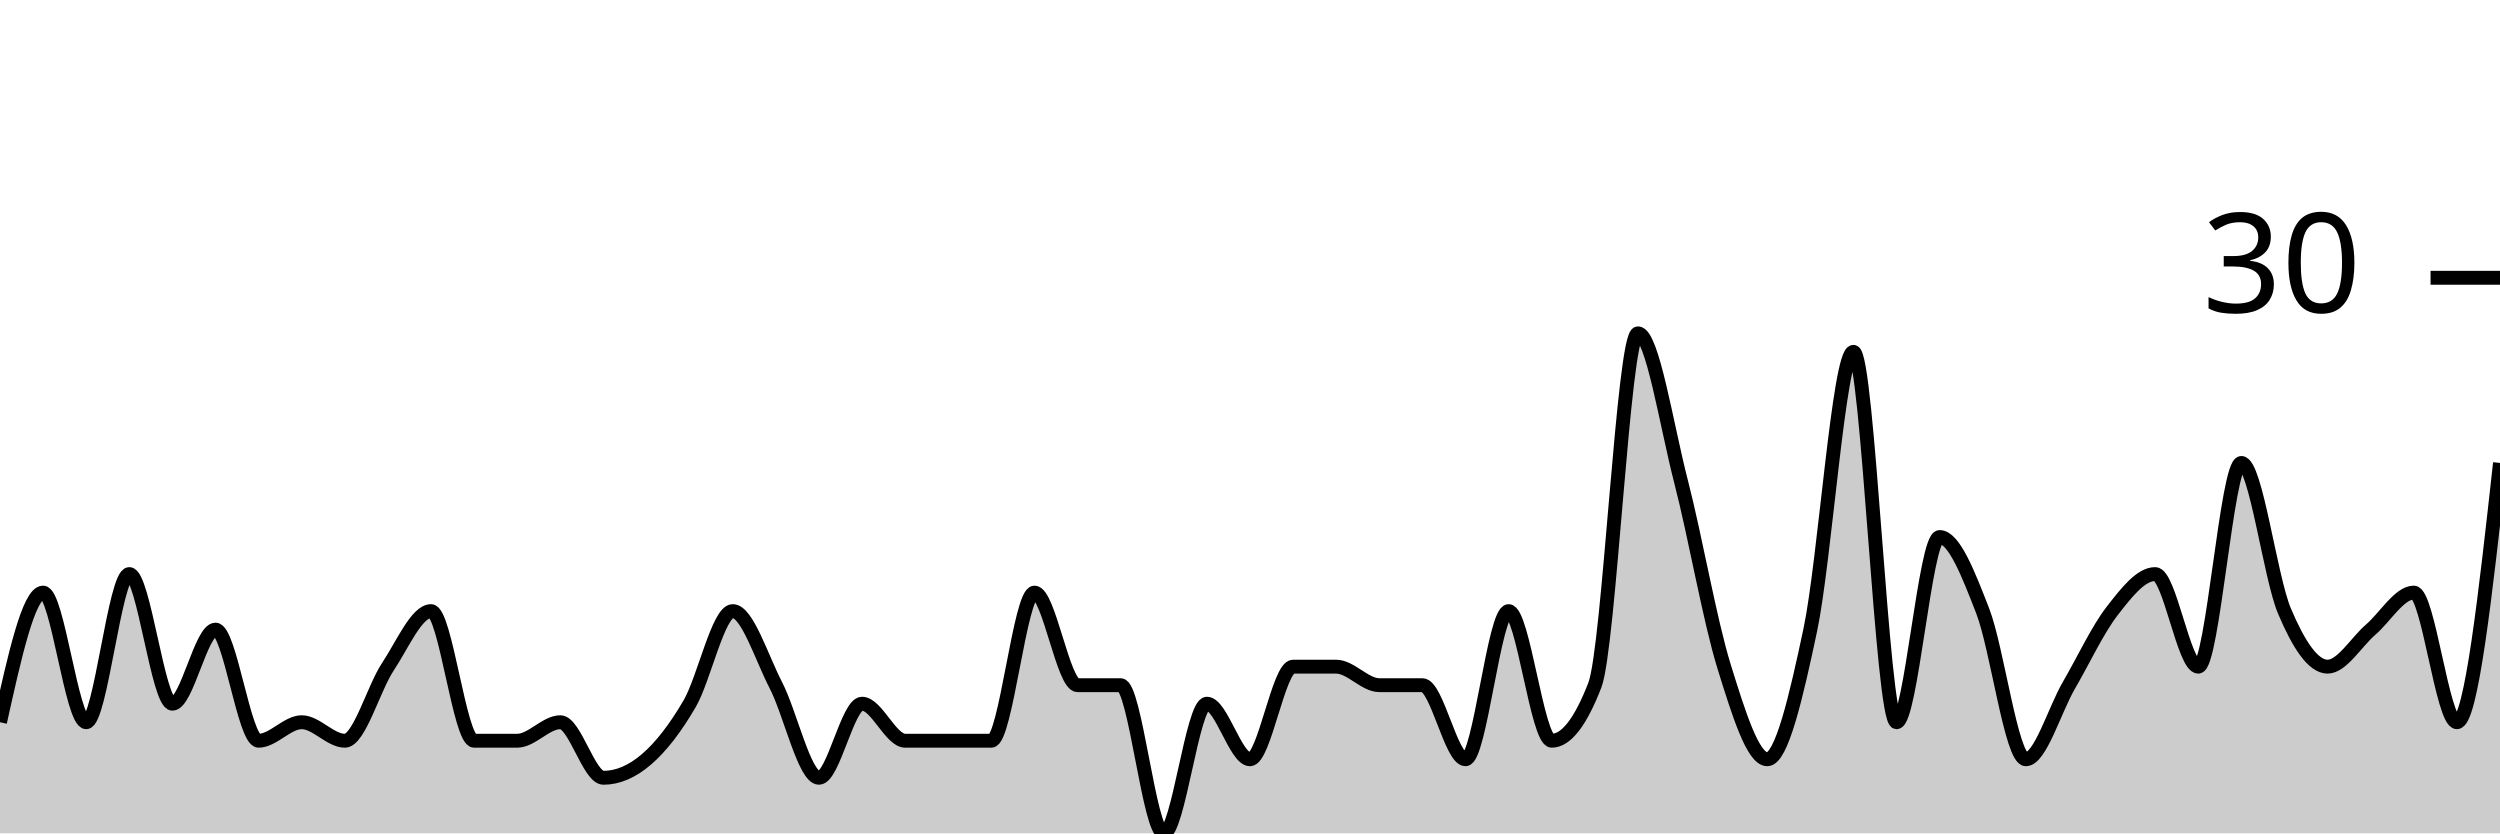
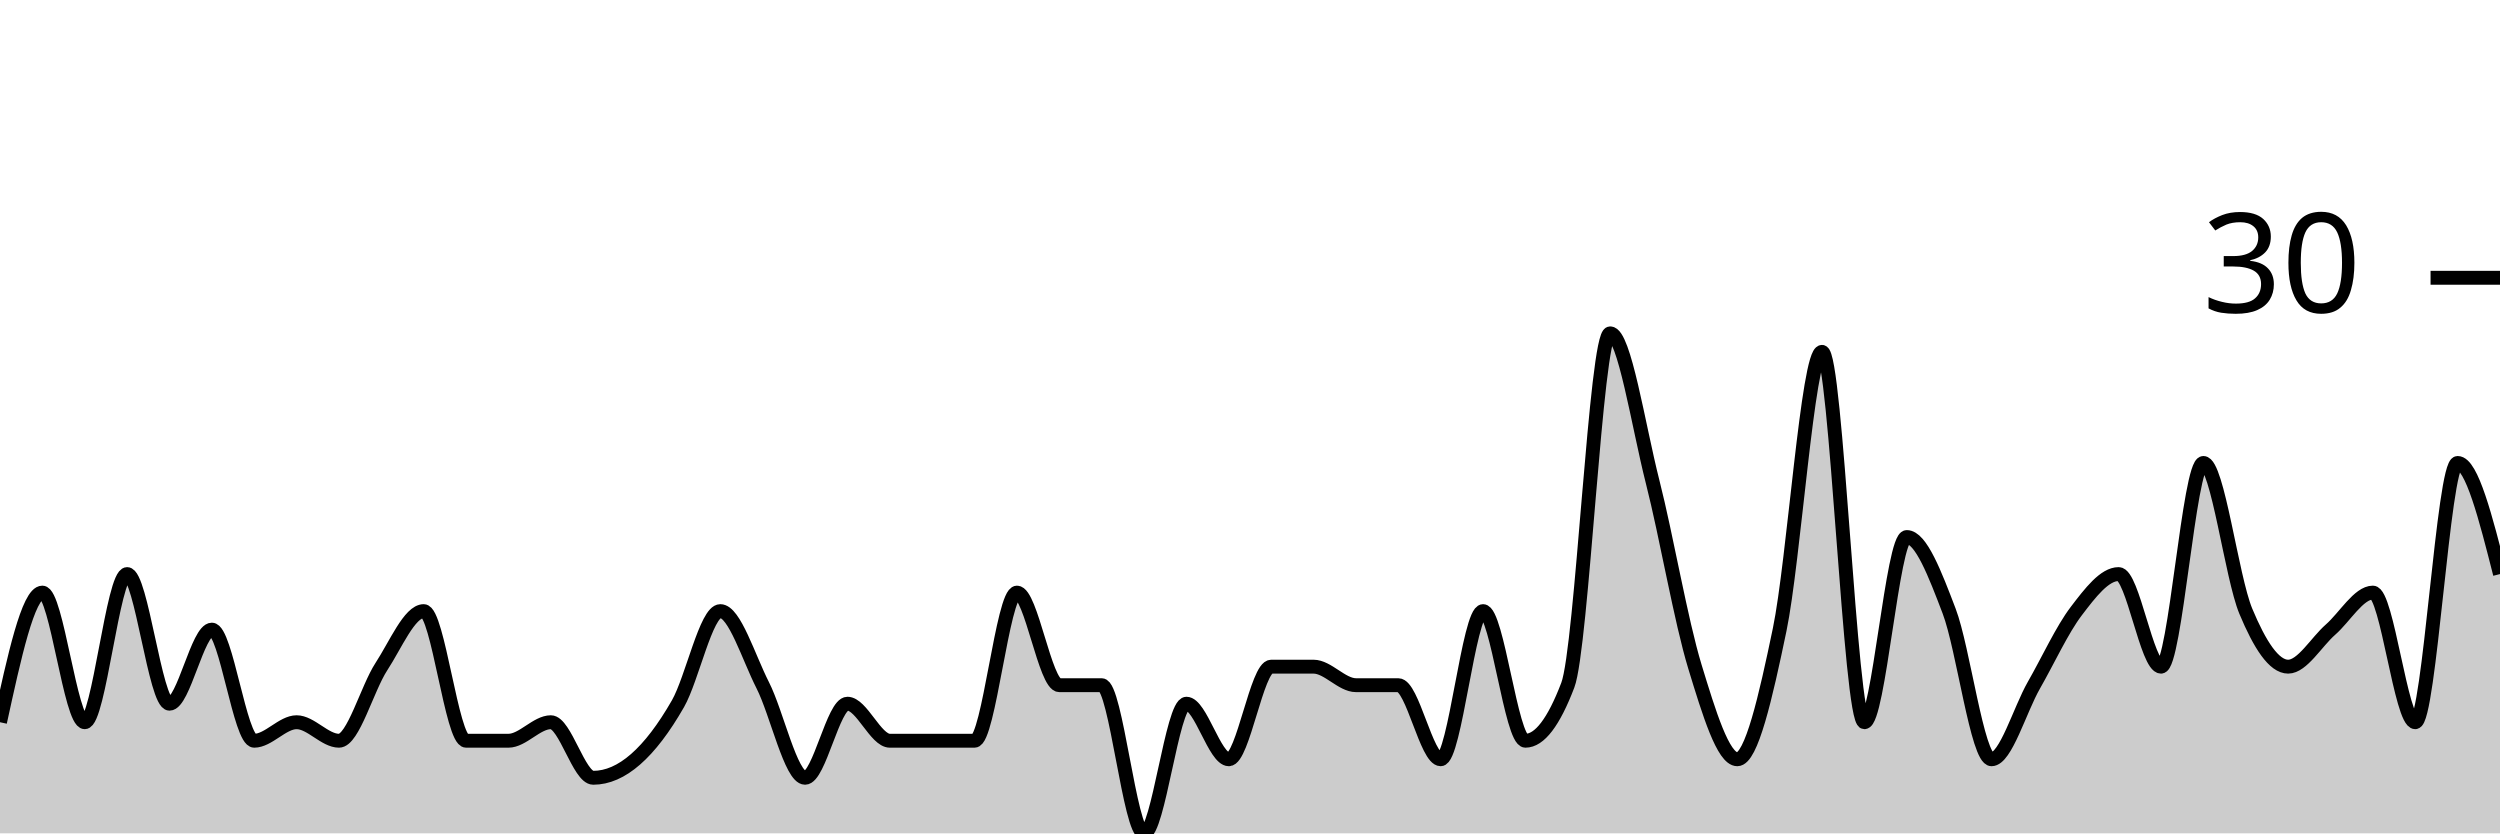
<svg xmlns="http://www.w3.org/2000/svg" viewBox="0 0 180 60">
  <g transform="translate(0,20)">
-     <path class="area" fill="rgba(0, 0, 0, 0.2)" d="M0,32C1.034,27.333,2.069,22.667,3.103,22.667C4.138,22.667,5.172,32,6.207,32C7.241,32,8.276,21.333,9.31,21.333C10.345,21.333,11.379,30.667,12.414,30.667C13.448,30.667,14.483,25.333,15.517,25.333C16.552,25.333,17.586,33.333,18.621,33.333C19.655,33.333,20.69,32,21.724,32C22.759,32,23.793,33.333,24.828,33.333C25.862,33.333,26.897,29.556,27.931,28C28.966,26.444,30,24,31.034,24C32.069,24,33.103,33.333,34.138,33.333C35.172,33.333,36.207,33.333,37.241,33.333C38.276,33.333,39.31,32,40.345,32C41.379,32,42.414,36,43.448,36C44.483,36,45.517,35.556,46.552,34.667C47.586,33.778,48.621,32.444,49.655,30.667C50.69,28.889,51.724,24,52.759,24C53.793,24,54.828,27.333,55.862,29.333C56.897,31.333,57.931,36,58.966,36C60,36,61.034,30.667,62.069,30.667C63.103,30.667,64.138,33.333,65.172,33.333C66.207,33.333,67.241,33.333,68.276,33.333C69.31,33.333,70.345,33.333,71.379,33.333C72.414,33.333,73.448,22.667,74.483,22.667C75.517,22.667,76.552,29.333,77.586,29.333C78.621,29.333,79.655,29.333,80.69,29.333C81.724,29.333,82.759,40,83.793,40C84.828,40,85.862,30.667,86.897,30.667C87.931,30.667,88.966,34.667,90,34.667C91.034,34.667,92.069,28,93.103,28C94.138,28,95.172,28,96.207,28C97.241,28,98.276,29.333,99.31,29.333C100.345,29.333,101.379,29.333,102.414,29.333C103.448,29.333,104.483,34.667,105.517,34.667C106.552,34.667,107.586,24,108.621,24C109.655,24,110.69,33.333,111.724,33.333C112.759,33.333,113.793,32,114.828,29.333C115.862,26.667,116.897,4,117.931,4C118.966,4,120,10.667,121.034,14.667C122.069,18.667,123.103,24.667,124.138,28C125.172,31.333,126.207,34.667,127.241,34.667C128.276,34.667,129.31,30.222,130.345,25.333C131.379,20.444,132.414,5.333,133.448,5.333C134.483,5.333,135.517,32,136.552,32C137.586,32,138.621,18.667,139.655,18.667C140.69,18.667,141.724,21.333,142.759,24C143.793,26.667,144.828,34.667,145.862,34.667C146.897,34.667,147.931,31.111,148.966,29.333C150,27.556,151.034,25.333,152.069,24C153.103,22.667,154.138,21.333,155.172,21.333C156.207,21.333,157.241,28,158.276,28C159.31,28,160.345,13.333,161.379,13.333C162.414,13.333,163.448,21.556,164.483,24C165.517,26.444,166.552,28,167.586,28C168.621,28,169.655,26.222,170.69,25.333C171.724,24.444,172.759,22.667,173.793,22.667C174.828,22.667,175.862,32,176.897,32C177.931,32,178.966,22.667,180,13.333L180,40C178.966,40,177.931,40,176.897,40C175.862,40,174.828,40,173.793,40C172.759,40,171.724,40,170.69,40C169.655,40,168.621,40,167.586,40C166.552,40,165.517,40,164.483,40C163.448,40,162.414,40,161.379,40C160.345,40,159.31,40,158.276,40C157.241,40,156.207,40,155.172,40C154.138,40,153.103,40,152.069,40C151.034,40,150,40,148.966,40C147.931,40,146.897,40,145.862,40C144.828,40,143.793,40,142.759,40C141.724,40,140.69,40,139.655,40C138.621,40,137.586,40,136.552,40C135.517,40,134.483,40,133.448,40C132.414,40,131.379,40,130.345,40C129.31,40,128.276,40,127.241,40C126.207,40,125.172,40,124.138,40C123.103,40,122.069,40,121.034,40C120,40,118.966,40,117.931,40C116.897,40,115.862,40,114.828,40C113.793,40,112.759,40,111.724,40C110.69,40,109.655,40,108.621,40C107.586,40,106.552,40,105.517,40C104.483,40,103.448,40,102.414,40C101.379,40,100.345,40,99.31,40C98.276,40,97.241,40,96.207,40C95.172,40,94.138,40,93.103,40C92.069,40,91.034,40,90,40C88.966,40,87.931,40,86.897,40C85.862,40,84.828,40,83.793,40C82.759,40,81.724,40,80.69,40C79.655,40,78.621,40,77.586,40C76.552,40,75.517,40,74.483,40C73.448,40,72.414,40,71.379,40C70.345,40,69.31,40,68.276,40C67.241,40,66.207,40,65.172,40C64.138,40,63.103,40,62.069,40C61.034,40,60,40,58.966,40C57.931,40,56.897,40,55.862,40C54.828,40,53.793,40,52.759,40C51.724,40,50.69,40,49.655,40C48.621,40,47.586,40,46.552,40C45.517,40,44.483,40,43.448,40C42.414,40,41.379,40,40.345,40C39.31,40,38.276,40,37.241,40C36.207,40,35.172,40,34.138,40C33.103,40,32.069,40,31.034,40C30,40,28.966,40,27.931,40C26.897,40,25.862,40,24.828,40C23.793,40,22.759,40,21.724,40C20.69,40,19.655,40,18.621,40C17.586,40,16.552,40,15.517,40C14.483,40,13.448,40,12.414,40C11.379,40,10.345,40,9.31,40C8.276,40,7.241,40,6.207,40C5.172,40,4.138,40,3.103,40C2.069,40,1.034,40,0,40Z" />
-     <path class="line" stroke="black" fill="none" d="M0,32C1.034,27.333,2.069,22.667,3.103,22.667C4.138,22.667,5.172,32,6.207,32C7.241,32,8.276,21.333,9.31,21.333C10.345,21.333,11.379,30.667,12.414,30.667C13.448,30.667,14.483,25.333,15.517,25.333C16.552,25.333,17.586,33.333,18.621,33.333C19.655,33.333,20.69,32,21.724,32C22.759,32,23.793,33.333,24.828,33.333C25.862,33.333,26.897,29.556,27.931,28C28.966,26.444,30,24,31.034,24C32.069,24,33.103,33.333,34.138,33.333C35.172,33.333,36.207,33.333,37.241,33.333C38.276,33.333,39.31,32,40.345,32C41.379,32,42.414,36,43.448,36C44.483,36,45.517,35.556,46.552,34.667C47.586,33.778,48.621,32.444,49.655,30.667C50.69,28.889,51.724,24,52.759,24C53.793,24,54.828,27.333,55.862,29.333C56.897,31.333,57.931,36,58.966,36C60,36,61.034,30.667,62.069,30.667C63.103,30.667,64.138,33.333,65.172,33.333C66.207,33.333,67.241,33.333,68.276,33.333C69.31,33.333,70.345,33.333,71.379,33.333C72.414,33.333,73.448,22.667,74.483,22.667C75.517,22.667,76.552,29.333,77.586,29.333C78.621,29.333,79.655,29.333,80.69,29.333C81.724,29.333,82.759,40,83.793,40C84.828,40,85.862,30.667,86.897,30.667C87.931,30.667,88.966,34.667,90,34.667C91.034,34.667,92.069,28,93.103,28C94.138,28,95.172,28,96.207,28C97.241,28,98.276,29.333,99.31,29.333C100.345,29.333,101.379,29.333,102.414,29.333C103.448,29.333,104.483,34.667,105.517,34.667C106.552,34.667,107.586,24,108.621,24C109.655,24,110.69,33.333,111.724,33.333C112.759,33.333,113.793,32,114.828,29.333C115.862,26.667,116.897,4,117.931,4C118.966,4,120,10.667,121.034,14.667C122.069,18.667,123.103,24.667,124.138,28C125.172,31.333,126.207,34.667,127.241,34.667C128.276,34.667,129.31,30.222,130.345,25.333C131.379,20.444,132.414,5.333,133.448,5.333C134.483,5.333,135.517,32,136.552,32C137.586,32,138.621,18.667,139.655,18.667C140.69,18.667,141.724,21.333,142.759,24C143.793,26.667,144.828,34.667,145.862,34.667C146.897,34.667,147.931,31.111,148.966,29.333C150,27.556,151.034,25.333,152.069,24C153.103,22.667,154.138,21.333,155.172,21.333C156.207,21.333,157.241,28,158.276,28C159.31,28,160.345,13.333,161.379,13.333C162.414,13.333,163.448,21.556,164.483,24C165.517,26.444,166.552,28,167.586,28C168.621,28,169.655,26.222,170.69,25.333C171.724,24.444,172.759,22.667,173.793,22.667C174.828,22.667,175.862,32,176.897,32C177.931,32,178.966,22.667,180,13.333" />
+     <path class="area" fill="rgba(0, 0, 0, 0.2)" d="M0,32C1.017,27.333,2.034,22.667,3.051,22.667C4.068,22.667,5.085,32,6.102,32C7.119,32,8.136,21.333,9.153,21.333C10.169,21.333,11.186,30.667,12.203,30.667C13.22,30.667,14.237,25.333,15.254,25.333C16.271,25.333,17.288,33.333,18.305,33.333C19.322,33.333,20.339,32,21.356,32C22.373,32,23.39,33.333,24.407,33.333C25.424,33.333,26.441,29.556,27.458,28C28.475,26.444,29.492,24,30.508,24C31.525,24,32.542,33.333,33.559,33.333C34.576,33.333,35.593,33.333,36.61,33.333C37.627,33.333,38.644,32,39.661,32C40.678,32,41.695,36,42.712,36C43.729,36,44.746,35.556,45.763,34.667C46.78,33.778,47.797,32.444,48.814,30.667C49.831,28.889,50.847,24,51.864,24C52.881,24,53.898,27.333,54.915,29.333C55.932,31.333,56.949,36,57.966,36C58.983,36,60,30.667,61.017,30.667C62.034,30.667,63.051,33.333,64.068,33.333C65.085,33.333,66.102,33.333,67.119,33.333C68.136,33.333,69.153,33.333,70.169,33.333C71.186,33.333,72.203,22.667,73.22,22.667C74.237,22.667,75.254,29.333,76.271,29.333C77.288,29.333,78.305,29.333,79.322,29.333C80.339,29.333,81.356,40,82.373,40C83.39,40,84.407,30.667,85.424,30.667C86.441,30.667,87.458,34.667,88.475,34.667C89.492,34.667,90.508,28,91.525,28C92.542,28,93.559,28,94.576,28C95.593,28,96.61,29.333,97.627,29.333C98.644,29.333,99.661,29.333,100.678,29.333C101.695,29.333,102.712,34.667,103.729,34.667C104.746,34.667,105.763,24,106.78,24C107.797,24,108.814,33.333,109.831,33.333C110.847,33.333,111.864,32,112.881,29.333C113.898,26.667,114.915,4,115.932,4C116.949,4,117.966,10.667,118.983,14.667C120,18.667,121.017,24.667,122.034,28C123.051,31.333,124.068,34.667,125.085,34.667C126.102,34.667,127.119,30.222,128.136,25.333C129.153,20.444,130.169,5.333,131.186,5.333C132.203,5.333,133.22,32,134.237,32C135.254,32,136.271,18.667,137.288,18.667C138.305,18.667,139.322,21.333,140.339,24C141.356,26.667,142.373,34.667,143.39,34.667C144.407,34.667,145.424,31.111,146.441,29.333C147.458,27.556,148.475,25.333,149.492,24C150.508,22.667,151.525,21.333,152.542,21.333C153.559,21.333,154.576,28,155.593,28C156.61,28,157.627,13.333,158.644,13.333C159.661,13.333,160.678,21.556,161.695,24C162.712,26.444,163.729,28,164.746,28C165.763,28,166.78,26.222,167.797,25.333C168.814,24.444,169.831,22.667,170.847,22.667C171.864,22.667,172.881,32,173.898,32C174.915,32,175.932,13.333,176.949,13.333C177.966,13.333,178.983,17.333,180,21.333L180,40C178.983,40,177.966,40,176.949,40C175.932,40,174.915,40,173.898,40C172.881,40,171.864,40,170.847,40C169.831,40,168.814,40,167.797,40C166.78,40,165.763,40,164.746,40C163.729,40,162.712,40,161.695,40C160.678,40,159.661,40,158.644,40C157.627,40,156.61,40,155.593,40C154.576,40,153.559,40,152.542,40C151.525,40,150.508,40,149.492,40C148.475,40,147.458,40,146.441,40C145.424,40,144.407,40,143.39,40C142.373,40,141.356,40,140.339,40C139.322,40,138.305,40,137.288,40C136.271,40,135.254,40,134.237,40C133.22,40,132.203,40,131.186,40C130.169,40,129.153,40,128.136,40C127.119,40,126.102,40,125.085,40C124.068,40,123.051,40,122.034,40C121.017,40,120,40,118.983,40C117.966,40,116.949,40,115.932,40C114.915,40,113.898,40,112.881,40C111.864,40,110.847,40,109.831,40C108.814,40,107.797,40,106.78,40C105.763,40,104.746,40,103.729,40C102.712,40,101.695,40,100.678,40C99.661,40,98.644,40,97.627,40C96.61,40,95.593,40,94.576,40C93.559,40,92.542,40,91.525,40C90.508,40,89.492,40,88.475,40C87.458,40,86.441,40,85.424,40C84.407,40,83.39,40,82.373,40C81.356,40,80.339,40,79.322,40C78.305,40,77.288,40,76.271,40C75.254,40,74.237,40,73.22,40C72.203,40,71.186,40,70.169,40C69.153,40,68.136,40,67.119,40C66.102,40,65.085,40,64.068,40C63.051,40,62.034,40,61.017,40C60,40,58.983,40,57.966,40C56.949,40,55.932,40,54.915,40C53.898,40,52.881,40,51.864,40C50.847,40,49.831,40,48.814,40C47.797,40,46.78,40,45.763,40C44.746,40,43.729,40,42.712,40C41.695,40,40.678,40,39.661,40C38.644,40,37.627,40,36.61,40C35.593,40,34.576,40,33.559,40C32.542,40,31.525,40,30.508,40C29.492,40,28.475,40,27.458,40C26.441,40,25.424,40,24.407,40C23.39,40,22.373,40,21.356,40C20.339,40,19.322,40,18.305,40C17.288,40,16.271,40,15.254,40C14.237,40,13.22,40,12.203,40C11.186,40,10.169,40,9.153,40C8.136,40,7.119,40,6.102,40C5.085,40,4.068,40,3.051,40C2.034,40,1.017,40,0,40Z" />
+     <path class="line" stroke="black" fill="none" d="M0,32C1.017,27.333,2.034,22.667,3.051,22.667C4.068,22.667,5.085,32,6.102,32C7.119,32,8.136,21.333,9.153,21.333C10.169,21.333,11.186,30.667,12.203,30.667C13.22,30.667,14.237,25.333,15.254,25.333C16.271,25.333,17.288,33.333,18.305,33.333C19.322,33.333,20.339,32,21.356,32C22.373,32,23.39,33.333,24.407,33.333C25.424,33.333,26.441,29.556,27.458,28C28.475,26.444,29.492,24,30.508,24C31.525,24,32.542,33.333,33.559,33.333C34.576,33.333,35.593,33.333,36.61,33.333C37.627,33.333,38.644,32,39.661,32C40.678,32,41.695,36,42.712,36C43.729,36,44.746,35.556,45.763,34.667C46.78,33.778,47.797,32.444,48.814,30.667C49.831,28.889,50.847,24,51.864,24C52.881,24,53.898,27.333,54.915,29.333C55.932,31.333,56.949,36,57.966,36C58.983,36,60,30.667,61.017,30.667C62.034,30.667,63.051,33.333,64.068,33.333C65.085,33.333,66.102,33.333,67.119,33.333C68.136,33.333,69.153,33.333,70.169,33.333C71.186,33.333,72.203,22.667,73.22,22.667C74.237,22.667,75.254,29.333,76.271,29.333C77.288,29.333,78.305,29.333,79.322,29.333C80.339,29.333,81.356,40,82.373,40C83.39,40,84.407,30.667,85.424,30.667C86.441,30.667,87.458,34.667,88.475,34.667C89.492,34.667,90.508,28,91.525,28C92.542,28,93.559,28,94.576,28C95.593,28,96.61,29.333,97.627,29.333C98.644,29.333,99.661,29.333,100.678,29.333C101.695,29.333,102.712,34.667,103.729,34.667C104.746,34.667,105.763,24,106.78,24C107.797,24,108.814,33.333,109.831,33.333C110.847,33.333,111.864,32,112.881,29.333C113.898,26.667,114.915,4,115.932,4C116.949,4,117.966,10.667,118.983,14.667C120,18.667,121.017,24.667,122.034,28C123.051,31.333,124.068,34.667,125.085,34.667C126.102,34.667,127.119,30.222,128.136,25.333C129.153,20.444,130.169,5.333,131.186,5.333C132.203,5.333,133.22,32,134.237,32C135.254,32,136.271,18.667,137.288,18.667C138.305,18.667,139.322,21.333,140.339,24C141.356,26.667,142.373,34.667,143.39,34.667C144.407,34.667,145.424,31.111,146.441,29.333C147.458,27.556,148.475,25.333,149.492,24C150.508,22.667,151.525,21.333,152.542,21.333C153.559,21.333,154.576,28,155.593,28C156.61,28,157.627,13.333,158.644,13.333C159.661,13.333,160.678,21.556,161.695,24C162.712,26.444,163.729,28,164.746,28C165.763,28,166.78,26.222,167.797,25.333C168.814,24.444,169.831,22.667,170.847,22.667C171.864,22.667,172.881,32,173.898,32C174.915,32,175.932,13.333,176.949,13.333C177.966,13.333,178.983,17.333,180,21.333" />
    <path class="axis-ceiling" stroke-width="1" stroke="black" fill="none" d="M175,0L180,0" />
    <text class="axis-ceiling-label" font-family="sans-serif" text-anchor="end" font-size="10px" x="170" y="2.5">30</text>
  </g>
</svg>
